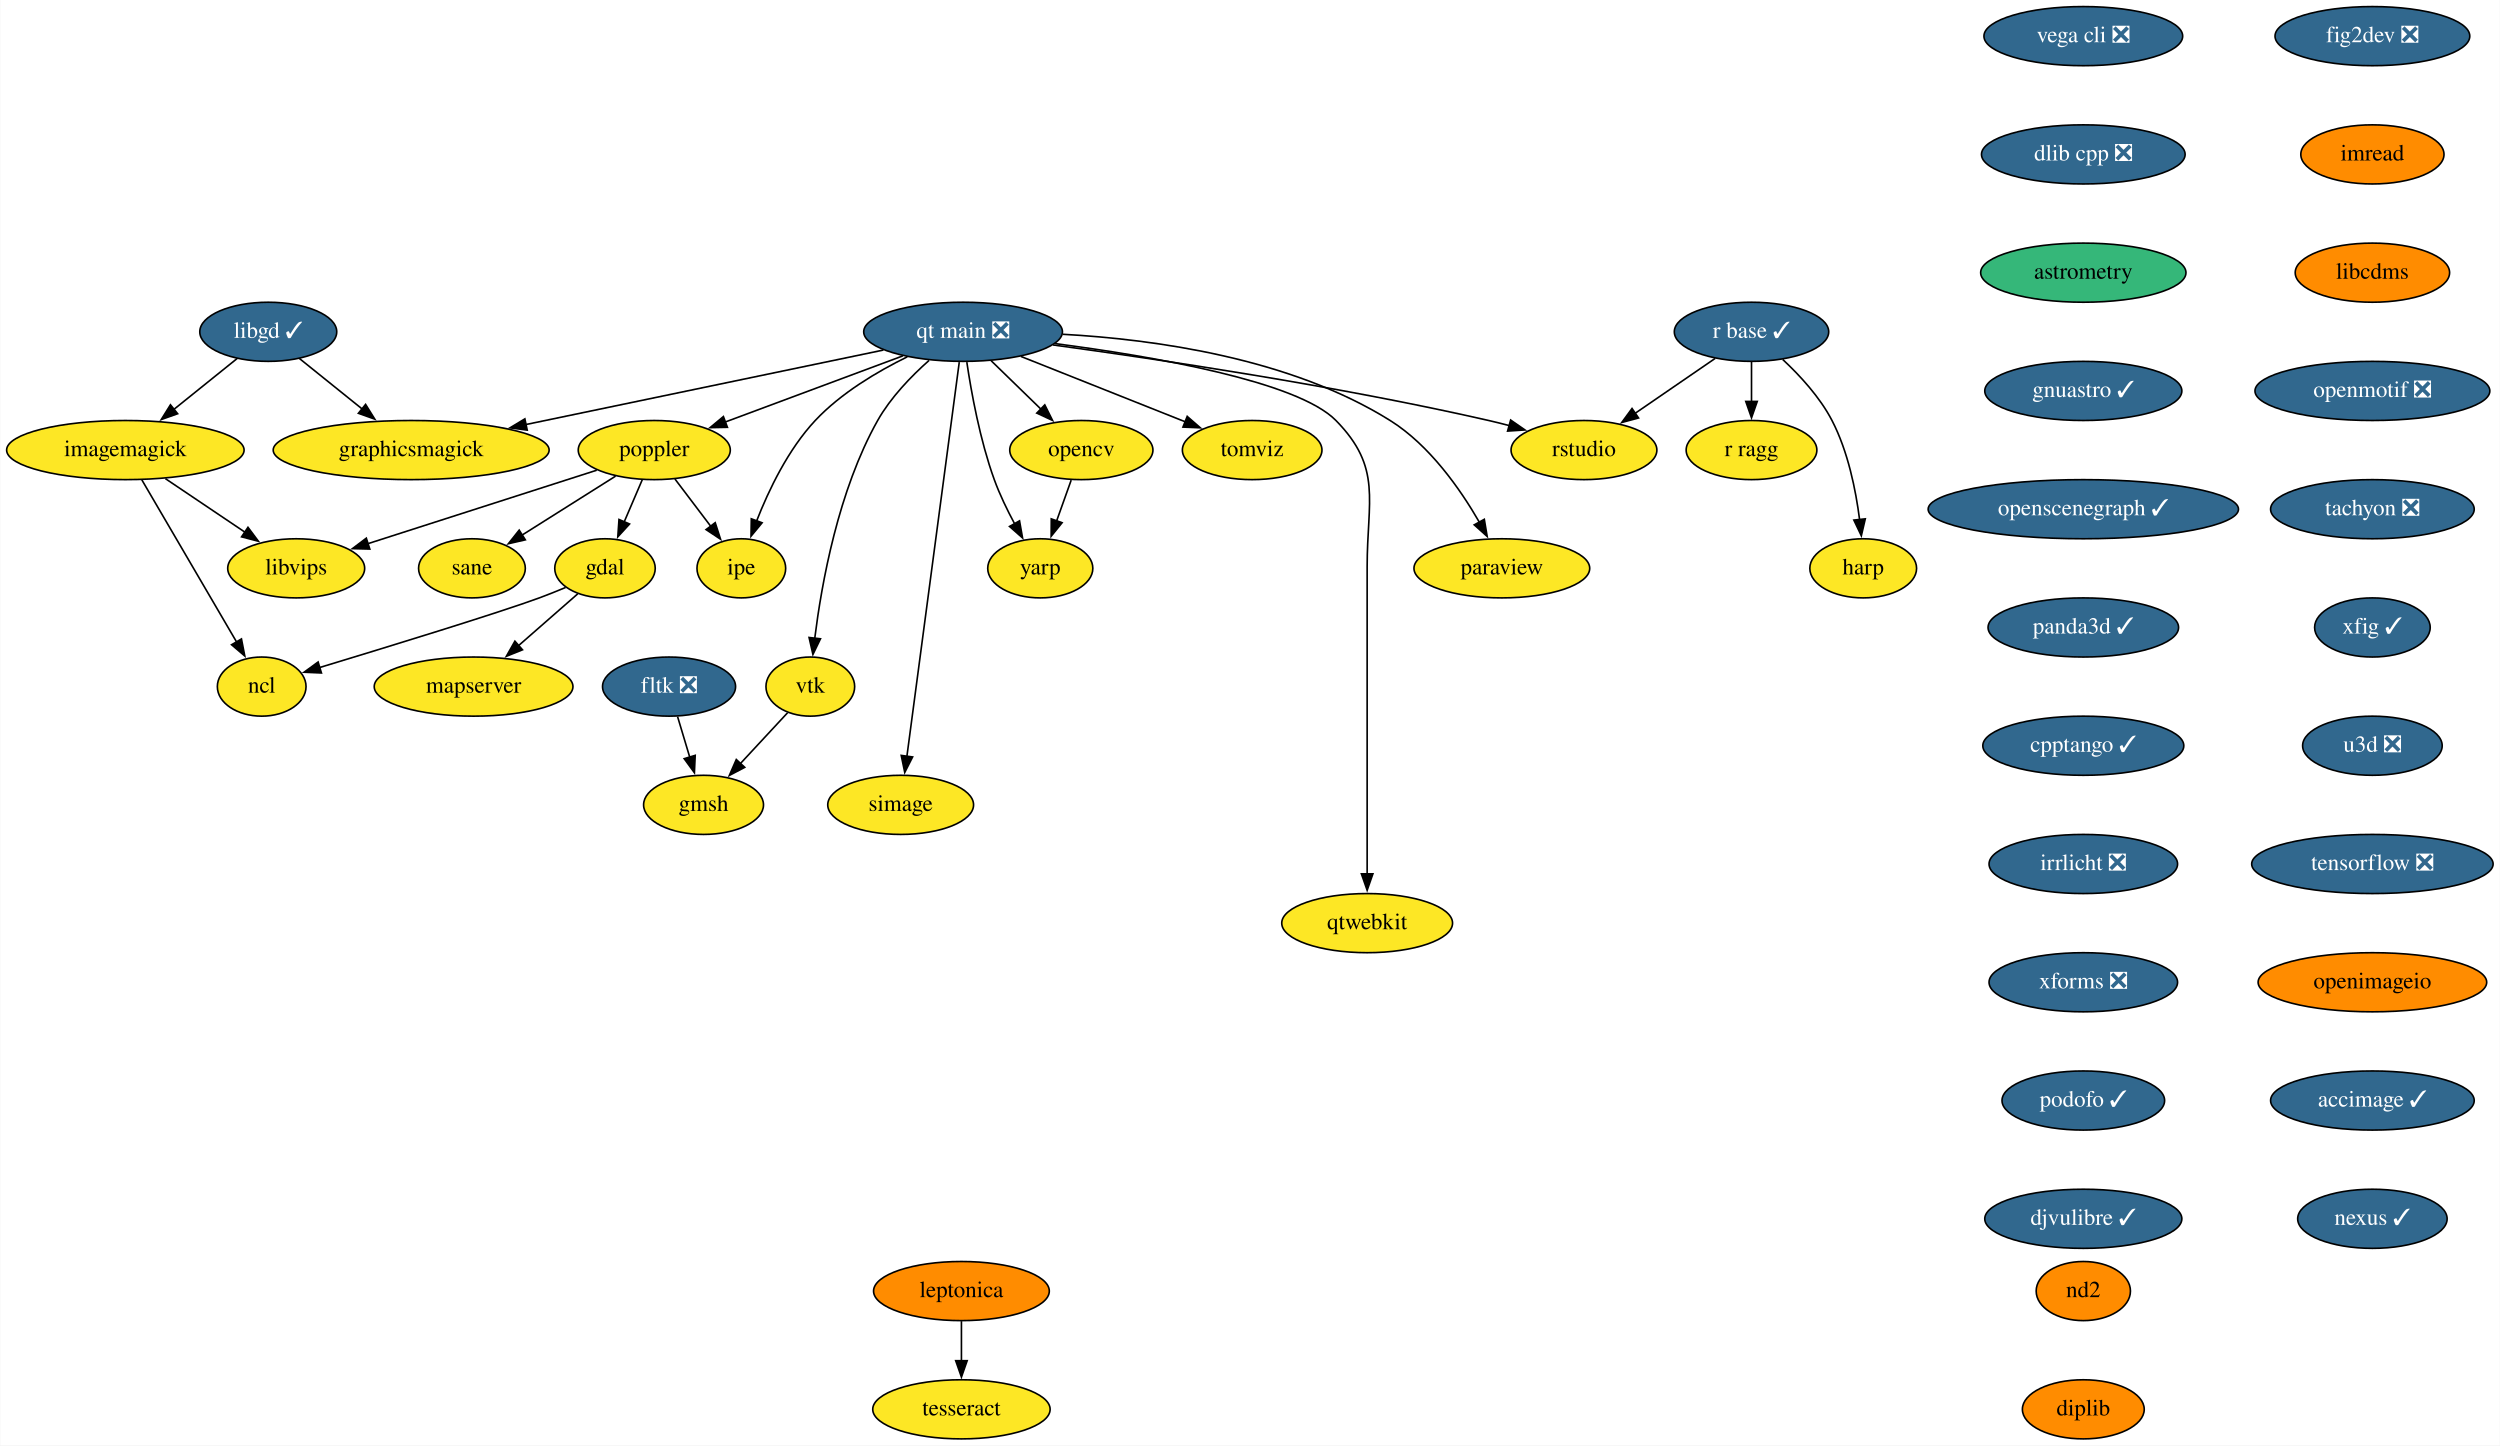
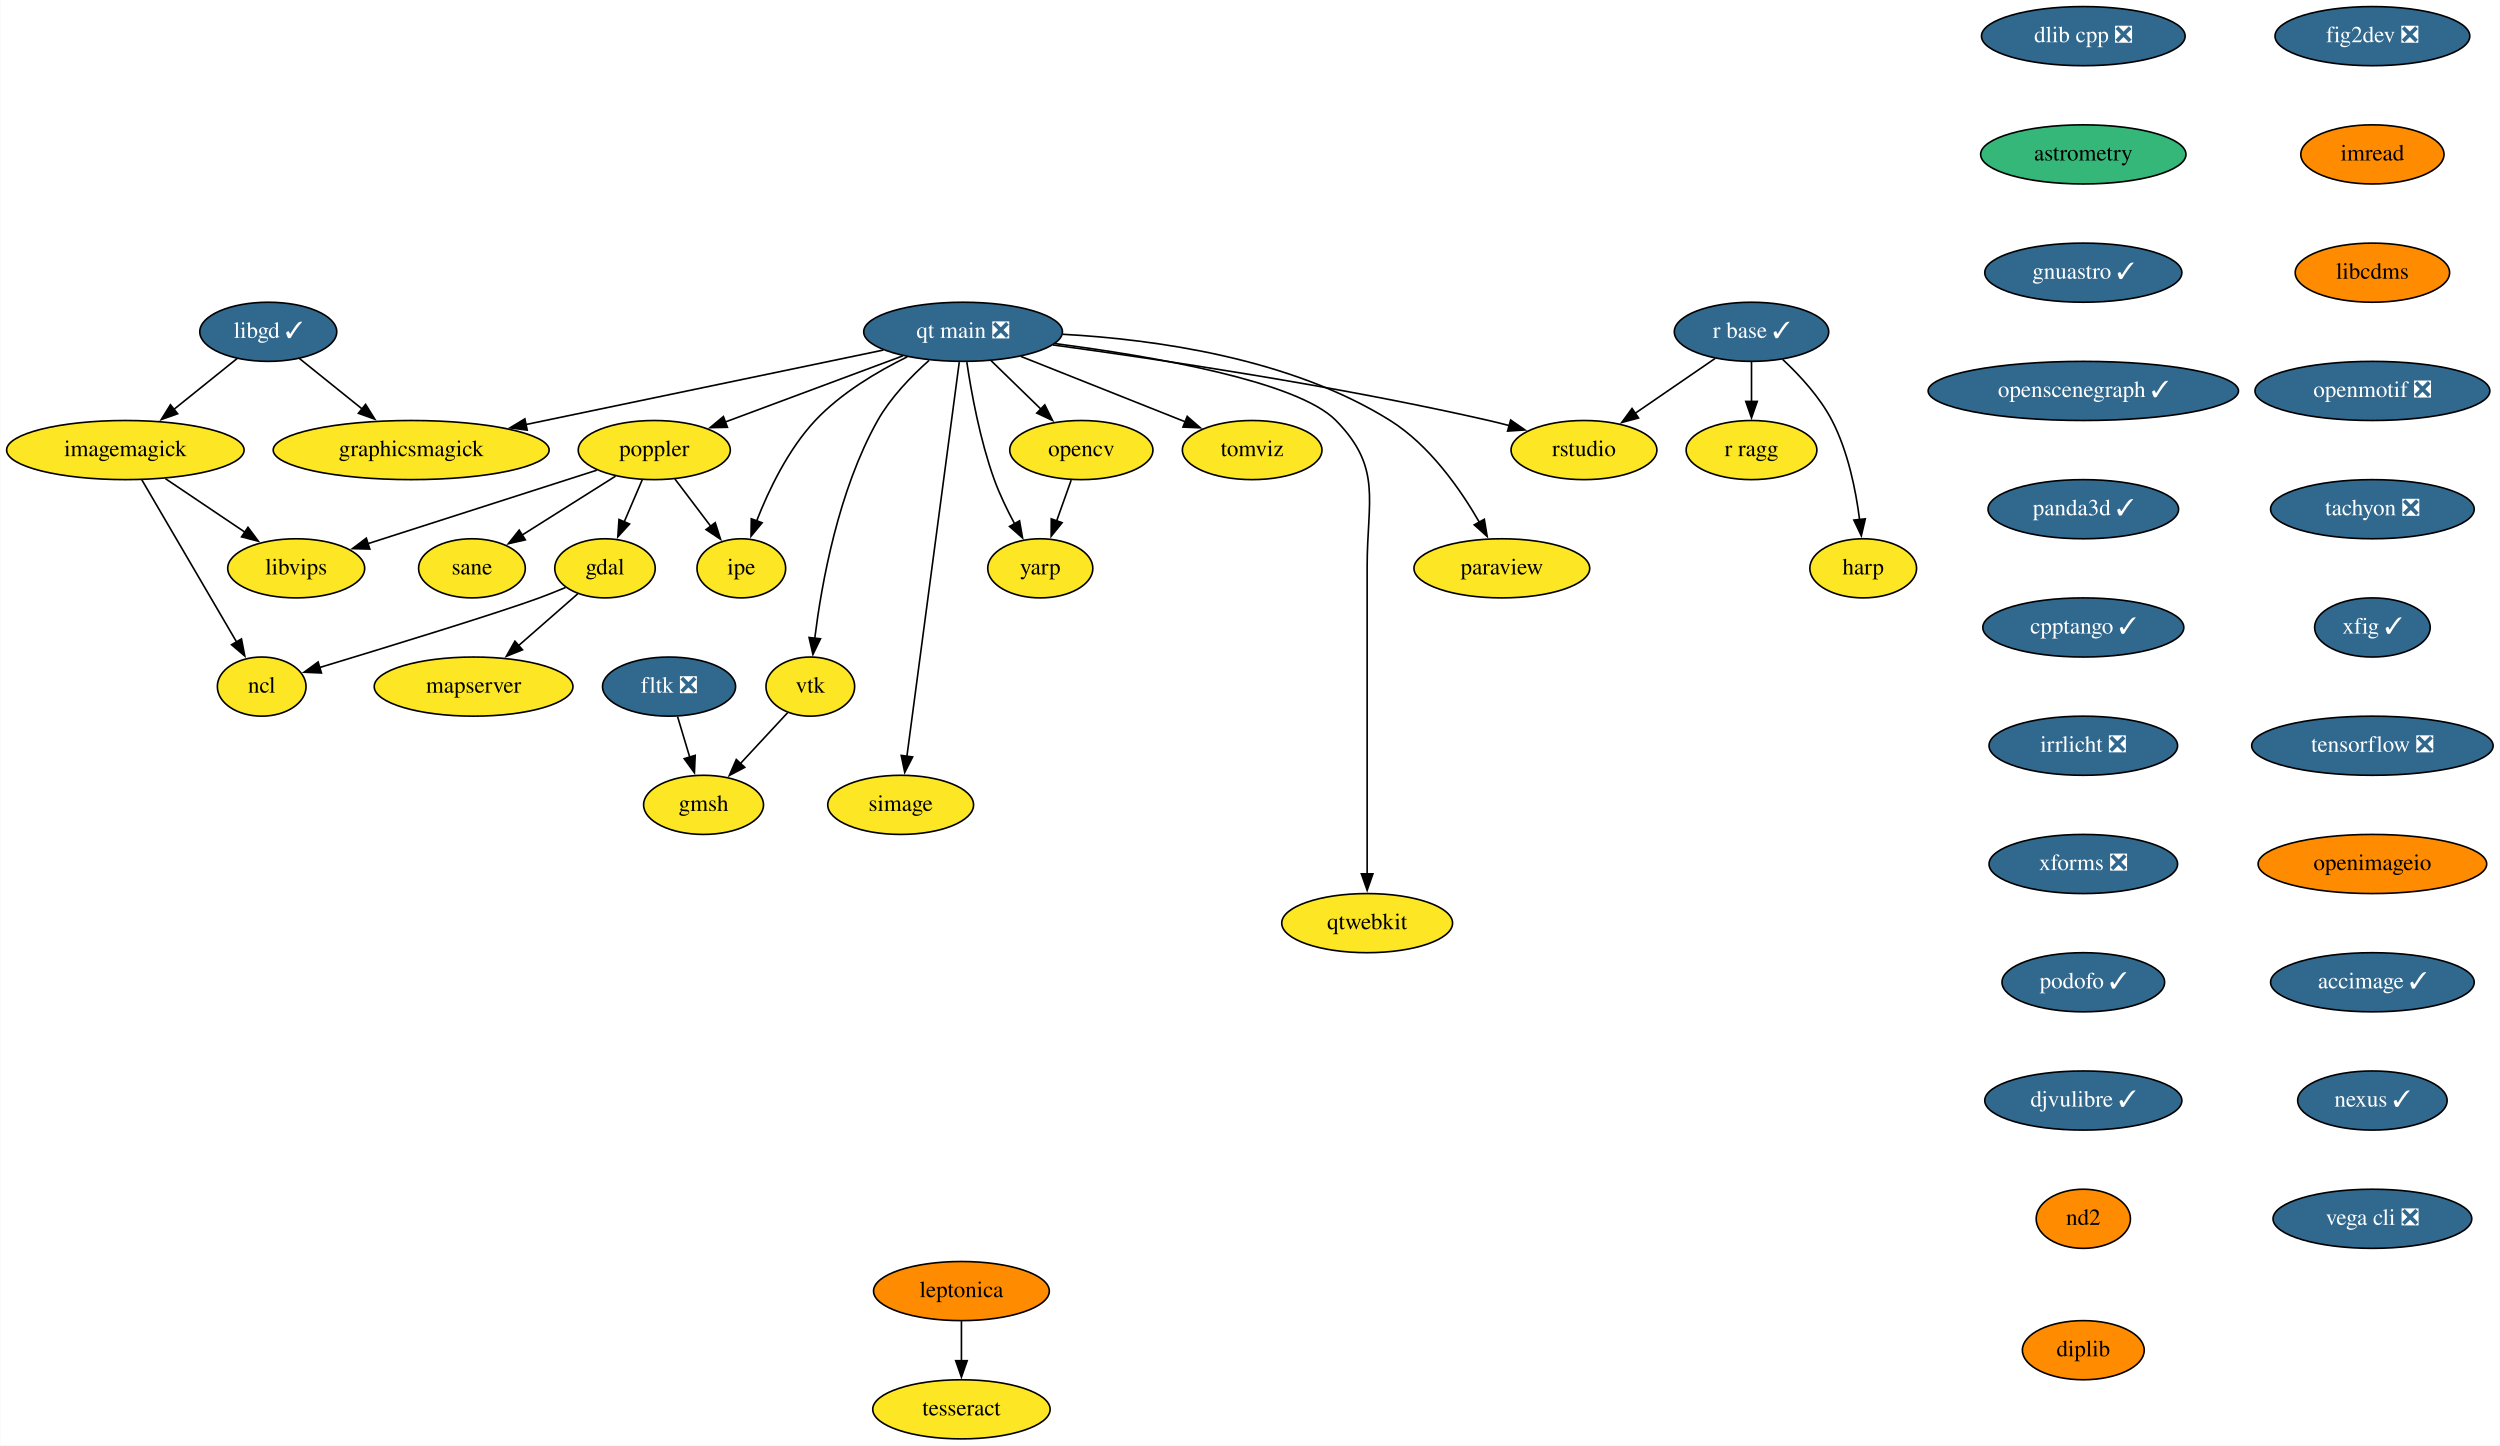
<svg xmlns="http://www.w3.org/2000/svg" xmlns:xlink="http://www.w3.org/1999/xlink" width="1522pt" height="880pt" viewBox="0.00 0.00 1521.64 880.00">
  <g id="graph0" class="graph" transform="scale(1 1) rotate(0) translate(4 876)">
    <polygon fill="white" stroke="none" points="-4,4 -4,-876 1517.64,-876 1517.64,4 -4,4" />
    <g id="node1" class="node">
      <g id="a_node1">
        <a xlink:href="https://github.com/conda-forge/fig2dev-feedstock/pull/8" xlink:title="fig2dev ❎">
          <ellipse fill="#31688e" stroke="black" cx="1440.14" cy="-854" rx="59.29" ry="18" />
          <text text-anchor="middle" x="1440.14" y="-850.3" font-family="Times,serif" font-size="14.00" fill="white">fig2dev ❎</text>
        </a>
      </g>
    </g>
    <g id="node2" class="node">
      <g id="a_node2">
        <a xlink:href="https://github.com/conda-forge/imread-feedstock" xlink:title="imread">
          <ellipse fill="#ff8c00" stroke="black" cx="1440.14" cy="-782" rx="43.59" ry="18" />
          <text text-anchor="middle" x="1440.14" y="-778.3" font-family="Times,serif" font-size="14.00">imread</text>
        </a>
      </g>
    </g>
    <g id="node8" class="node">
      <g id="a_node8">
        <a xlink:href="https://github.com/conda-forge/libcdms-feedstock" xlink:title="libcdms">
          <ellipse fill="#ff8c00" stroke="black" cx="1440.14" cy="-710" rx="47" ry="18" />
          <text text-anchor="middle" x="1440.14" y="-706.3" font-family="Times,serif" font-size="14.00">libcdms</text>
        </a>
      </g>
    </g>
    <g id="node3" class="node">
      <g id="a_node3">
        <a xlink:href="https://github.com/conda-forge/gdal-feedstock" xlink:title="gdal">
          <ellipse fill="#fde725" stroke="black" cx="364.14" cy="-530" rx="30.59" ry="18" />
          <text text-anchor="middle" x="364.14" y="-526.3" font-family="Times,serif" font-size="14.00">gdal</text>
        </a>
      </g>
    </g>
    <g id="node4" class="node">
      <g id="a_node4">
        <a xlink:href="https://github.com/conda-forge/ncl-feedstock" xlink:title="ncl">
          <ellipse fill="#fde725" stroke="black" cx="155.14" cy="-458" rx="27" ry="18" />
          <text text-anchor="middle" x="155.14" y="-454.3" font-family="Times,serif" font-size="14.00">ncl</text>
        </a>
      </g>
    </g>
    <g id="edge2" class="edge">
      <path fill="none" stroke="black" d="M340.18,-518.37C334.94,-516.16 329.38,-513.93 324.14,-512 299.43,-502.9 232.12,-482.25 190.29,-469.58" />
      <polygon fill="black" stroke="black" points="191.51,-466.29 180.93,-466.75 189.49,-472.99 191.51,-466.29" />
    </g>
    <g id="node5" class="node">
      <g id="a_node5">
        <a xlink:href="https://github.com/conda-forge/mapserver-feedstock" xlink:title="mapserver">
          <ellipse fill="#fde725" stroke="black" cx="284.14" cy="-458" rx="60.5" ry="18" />
          <text text-anchor="middle" x="284.14" y="-454.3" font-family="Times,serif" font-size="14.00">mapserver</text>
        </a>
      </g>
    </g>
    <g id="edge3" class="edge">
      <path fill="none" stroke="black" d="M347.57,-514.5C337.11,-505.34 323.35,-493.31 311.32,-482.78" />
      <polygon fill="black" stroke="black" points="313.91,-480.4 304.08,-476.44 309.3,-485.66 313.91,-480.4" />
    </g>
    <g id="node6" class="node">
      <g id="a_node6">
        <a xlink:href="https://github.com/conda-forge/imagemagick-feedstock" xlink:title="imagemagick">
          <ellipse fill="#fde725" stroke="black" cx="72.14" cy="-602" rx="72.29" ry="18" />
          <text text-anchor="middle" x="72.14" y="-598.3" font-family="Times,serif" font-size="14.00">imagemagick</text>
        </a>
      </g>
    </g>
    <g id="edge4" class="edge">
      <path fill="none" stroke="black" d="M82.16,-583.87C96.52,-559.3 123.08,-513.85 139.9,-485.08" />
      <polygon fill="black" stroke="black" points="142.82,-487.02 144.85,-476.62 136.78,-483.49 142.82,-487.02" />
    </g>
    <g id="node7" class="node">
      <g id="a_node7">
        <a xlink:href="https://github.com/conda-forge/libvips-feedstock" xlink:title="libvips">
          <ellipse fill="#fde725" stroke="black" cx="176.14" cy="-530" rx="41.69" ry="18" />
          <text text-anchor="middle" x="176.14" y="-526.3" font-family="Times,serif" font-size="14.00">libvips</text>
        </a>
      </g>
    </g>
    <g id="edge5" class="edge">
      <path fill="none" stroke="black" d="M96.53,-584.59C111.04,-574.82 129.61,-562.32 145.16,-551.86" />
      <polygon fill="black" stroke="black" points="146.79,-554.98 153.13,-546.49 142.88,-549.17 146.79,-554.98" />
    </g>
    <g id="node9" class="node">
      <g id="a_node9">
        <a xlink:href="https://github.com/conda-forge/openmotif-feedstock/pull/12" xlink:title="openmotif ❎">
          <ellipse fill="#31688e" stroke="black" cx="1440.14" cy="-638" rx="71.5" ry="18" />
          <text text-anchor="middle" x="1440.14" y="-634.3" font-family="Times,serif" font-size="14.00" fill="white">openmotif ❎</text>
        </a>
      </g>
    </g>
    <g id="node14" class="node">
      <g id="a_node14">
        <a xlink:href="https://github.com/conda-forge/tachyon-feedstock/pull/5" xlink:title="tachyon ❎">
          <ellipse fill="#31688e" stroke="black" cx="1440.14" cy="-566" rx="61.99" ry="18" />
          <text text-anchor="middle" x="1440.14" y="-562.3" font-family="Times,serif" font-size="14.00" fill="white">tachyon ❎</text>
        </a>
      </g>
    </g>
    <g id="node10" class="node">
      <g id="a_node10">
        <a xlink:href="https://github.com/conda-forge/libgd-feedstock/pull/49" xlink:title="libgd ✓">
          <ellipse fill="#31688e" stroke="black" cx="159.14" cy="-674" rx="41.69" ry="18" />
          <text text-anchor="middle" x="159.14" y="-670.3" font-family="Times,serif" font-size="14.00" fill="white">libgd ✓</text>
        </a>
      </g>
    </g>
    <g id="edge8" class="edge">
      <path fill="none" stroke="black" d="M140.27,-657.81C129.01,-648.75 114.46,-637.05 101.71,-626.79" />
      <polygon fill="black" stroke="black" points="103.97,-624.12 93.99,-620.58 99.59,-629.57 103.97,-624.12" />
    </g>
    <g id="node11" class="node">
      <g id="a_node11">
        <a xlink:href="https://github.com/conda-forge/graphicsmagick-feedstock" xlink:title="graphicsmagick">
          <ellipse fill="#fde725" stroke="black" cx="246.14" cy="-602" rx="84" ry="18" />
          <text text-anchor="middle" x="246.14" y="-598.3" font-family="Times,serif" font-size="14.00">graphicsmagick</text>
        </a>
      </g>
    </g>
    <g id="edge9" class="edge">
      <path fill="none" stroke="black" d="M178.02,-657.81C189.2,-648.82 203.62,-637.22 216.3,-627.01" />
      <polygon fill="black" stroke="black" points="218.39,-629.82 223.99,-620.83 214,-624.37 218.39,-629.82" />
    </g>
    <g id="node12" class="node">
      <g id="a_node12">
        <a xlink:href="https://github.com/conda-forge/opencv-feedstock" xlink:title="opencv">
          <ellipse fill="#fde725" stroke="black" cx="654.14" cy="-602" rx="43.59" ry="18" />
          <text text-anchor="middle" x="654.14" y="-598.3" font-family="Times,serif" font-size="14.00">opencv</text>
        </a>
      </g>
    </g>
    <g id="node13" class="node">
      <g id="a_node13">
        <a xlink:href="https://github.com/conda-forge/yarp-feedstock" xlink:title="yarp">
          <ellipse fill="#fde725" stroke="black" cx="629.14" cy="-530" rx="32" ry="18" />
          <text text-anchor="middle" x="629.14" y="-526.3" font-family="Times,serif" font-size="14.00">yarp</text>
        </a>
      </g>
    </g>
    <g id="edge10" class="edge">
      <path fill="none" stroke="black" d="M647.96,-583.7C645.27,-576.15 642.04,-567.12 639.03,-558.68" />
      <polygon fill="black" stroke="black" points="642.42,-557.77 635.76,-549.53 635.83,-560.12 642.42,-557.77" />
    </g>
    <g id="node23" class="node">
      <g id="a_node23">
        <a xlink:href="https://github.com/conda-forge/xfig-feedstock/pull/6" xlink:title="xfig ✓">
          <ellipse fill="#31688e" stroke="black" cx="1440.14" cy="-494" rx="35.19" ry="18" />
          <text text-anchor="middle" x="1440.14" y="-490.3" font-family="Times,serif" font-size="14.00" fill="white">xfig ✓</text>
        </a>
      </g>
    </g>
    <g id="node15" class="node">
      <g id="a_node15">
        <a xlink:href="https://github.com/conda-forge/paraview-feedstock" xlink:title="paraview">
          <ellipse fill="#fde725" stroke="black" cx="910.14" cy="-530" rx="53.5" ry="18" />
          <text text-anchor="middle" x="910.14" y="-526.3" font-family="Times,serif" font-size="14.00">paraview</text>
        </a>
      </g>
    </g>
    <g id="node16" class="node">
      <g id="a_node16">
        <a xlink:href="https://github.com/conda-forge/poppler-feedstock" xlink:title="poppler">
          <ellipse fill="#fde725" stroke="black" cx="394.14" cy="-602" rx="46.29" ry="18" />
          <text text-anchor="middle" x="394.14" y="-598.3" font-family="Times,serif" font-size="14.00">poppler</text>
        </a>
      </g>
    </g>
    <g id="edge12" class="edge">
      <path fill="none" stroke="black" d="M386.88,-584.05C383.56,-576.32 379.55,-566.96 375.83,-558.27" />
      <polygon fill="black" stroke="black" points="379.09,-556.99 371.94,-549.18 372.66,-559.75 379.09,-556.99" />
    </g>
    <g id="edge13" class="edge">
      <path fill="none" stroke="black" d="M359.12,-589.75C321.19,-577.58 260.64,-558.13 219.68,-544.98" />
      <polygon fill="black" stroke="black" points="220.97,-541.72 210.38,-541.99 218.83,-548.38 220.97,-541.72" />
    </g>
    <g id="node17" class="node">
      <g id="a_node17">
        <a xlink:href="https://github.com/conda-forge/ipe-feedstock" xlink:title="ipe">
          <ellipse fill="#fde725" stroke="black" cx="447.14" cy="-530" rx="27" ry="18" />
          <text text-anchor="middle" x="447.14" y="-526.3" font-family="Times,serif" font-size="14.00">ipe</text>
        </a>
      </g>
    </g>
    <g id="edge14" class="edge">
      <path fill="none" stroke="black" d="M406.7,-584.41C413.22,-575.8 421.32,-565.11 428.55,-555.56" />
      <polygon fill="black" stroke="black" points="431.24,-557.8 434.49,-547.72 425.66,-553.58 431.24,-557.8" />
    </g>
    <g id="node18" class="node">
      <g id="a_node18">
        <a xlink:href="https://github.com/conda-forge/sane-feedstock" xlink:title="sane">
          <ellipse fill="#fde725" stroke="black" cx="283.14" cy="-530" rx="32.5" ry="18" />
          <text text-anchor="middle" x="283.14" y="-526.3" font-family="Times,serif" font-size="14.00">sane</text>
        </a>
      </g>
    </g>
    <g id="edge15" class="edge">
      <path fill="none" stroke="black" d="M370.6,-586.15C354.03,-575.71 331.7,-561.62 313.75,-550.3" />
      <polygon fill="black" stroke="black" points="315.64,-547.35 305.31,-544.98 311.9,-553.27 315.64,-547.35" />
    </g>
    <g id="node19" class="node">
      <g id="a_node19">
        <a xlink:href="https://github.com/conda-forge/r-base-feedstock/pull/239" xlink:title="r base ✓">
          <ellipse fill="#31688e" stroke="black" cx="1062.14" cy="-674" rx="47" ry="18" />
          <text text-anchor="middle" x="1062.14" y="-670.3" font-family="Times,serif" font-size="14.00" fill="white">r base ✓</text>
        </a>
      </g>
    </g>
    <g id="node20" class="node">
      <g id="a_node20">
        <a xlink:href="https://github.com/conda-forge/r-ragg-feedstock" xlink:title="r ragg">
          <ellipse fill="#fde725" stroke="black" cx="1062.14" cy="-602" rx="39.79" ry="18" />
          <text text-anchor="middle" x="1062.14" y="-598.3" font-family="Times,serif" font-size="14.00">r ragg</text>
        </a>
      </g>
    </g>
    <g id="edge16" class="edge">
      <path fill="none" stroke="black" d="M1062.14,-655.7C1062.14,-648.41 1062.14,-639.73 1062.14,-631.54" />
      <polygon fill="black" stroke="black" points="1065.64,-631.62 1062.14,-621.62 1058.64,-631.62 1065.64,-631.62" />
    </g>
    <g id="node21" class="node">
      <g id="a_node21">
        <a xlink:href="https://github.com/conda-forge/harp-feedstock" xlink:title="harp">
          <ellipse fill="#fde725" stroke="black" cx="1130.14" cy="-530" rx="32.5" ry="18" />
          <text text-anchor="middle" x="1130.14" y="-526.3" font-family="Times,serif" font-size="14.00">harp</text>
        </a>
      </g>
    </g>
    <g id="edge17" class="edge">
      <path fill="none" stroke="black" d="M1081.11,-657.18C1091.51,-647.49 1103.76,-634.24 1111.14,-620 1120.88,-601.22 1125.63,-577.74 1127.94,-559.61" />
      <polygon fill="black" stroke="black" points="1131.41,-560.13 1129,-549.81 1124.45,-559.38 1131.41,-560.13" />
    </g>
    <g id="node22" class="node">
      <g id="a_node22">
        <a xlink:href="https://github.com/conda-forge/rstudio-feedstock" xlink:title="rstudio">
          <ellipse fill="#fde725" stroke="black" cx="960.14" cy="-602" rx="44.39" ry="18" />
          <text text-anchor="middle" x="960.14" y="-598.3" font-family="Times,serif" font-size="14.00">rstudio</text>
        </a>
      </g>
    </g>
    <g id="edge18" class="edge">
      <path fill="none" stroke="black" d="M1040.01,-657.81C1025.75,-648.02 1006.99,-635.15 991.24,-624.34" />
      <polygon fill="black" stroke="black" points="993.36,-621.55 983.13,-618.78 989.4,-627.32 993.36,-621.55" />
    </g>
    <g id="node24" class="node">
      <g id="a_node24">
-         <a xlink:href="https://github.com/conda-forge/u3d-feedstock/pull/23" xlink:title="u3d ❎">
-           <ellipse fill="#31688e" stroke="black" cx="1440.14" cy="-422" rx="42.49" ry="18" />
-           <text text-anchor="middle" x="1440.14" y="-418.3" font-family="Times,serif" font-size="14.00" fill="white">u3d ❎</text>
+         <a xlink:href="https://github.com/conda-forge/tensorflow-feedstock/pull/303" xlink:title="tensorflow ❎">
+           <ellipse fill="#31688e" stroke="black" cx="1440.14" cy="-422" rx="73.5" ry="18" />
+           <text text-anchor="middle" x="1440.14" y="-418.3" font-family="Times,serif" font-size="14.00" fill="white">tensorflow ❎</text>
+         </a>
+       </g>
+     </g>
+     <g id="node29" class="node">
+       <g id="a_node29">
+         <a xlink:href="https://github.com/conda-forge/openimageio-feedstock" xlink:title="openimageio">
+           <ellipse fill="#ff8c00" stroke="black" cx="1440.14" cy="-350" rx="69.59" ry="18" />
+           <text text-anchor="middle" x="1440.14" y="-346.3" font-family="Times,serif" font-size="14.00">openimageio</text>
        </a>
      </g>
    </g>
    <g id="node25" class="node">
      <g id="a_node25">
-         <a xlink:href="https://github.com/conda-forge/tensorflow-feedstock/pull/303" xlink:title="tensorflow ❎">
-           <ellipse fill="#31688e" stroke="black" cx="1440.14" cy="-350" rx="73.5" ry="18" />
-           <text text-anchor="middle" x="1440.14" y="-346.3" font-family="Times,serif" font-size="14.00" fill="white">tensorflow ❎</text>
-         </a>
-       </g>
-     </g>
-     <g id="node30" class="node">
-       <g id="a_node30">
-         <a xlink:href="https://github.com/conda-forge/openimageio-feedstock" xlink:title="openimageio">
-           <ellipse fill="#ff8c00" stroke="black" cx="1440.14" cy="-278" rx="69.59" ry="18" />
-           <text text-anchor="middle" x="1440.14" y="-274.3" font-family="Times,serif" font-size="14.00">openimageio</text>
-         </a>
-       </g>
-     </g>
-     <g id="node26" class="node">
-       <g id="a_node26">
        <a xlink:href="https://github.com/conda-forge/vtk-feedstock" xlink:title="vtk">
          <ellipse fill="#fde725" stroke="black" cx="489.14" cy="-458" rx="27" ry="18" />
          <text text-anchor="middle" x="489.14" y="-454.3" font-family="Times,serif" font-size="14.00">vtk</text>
        </a>
      </g>
    </g>
-     <g id="node27" class="node">
-       <g id="a_node27">
+     <g id="node26" class="node">
+       <g id="a_node26">
        <a xlink:href="https://github.com/conda-forge/gmsh-feedstock" xlink:title="gmsh">
          <ellipse fill="#fde725" stroke="black" cx="424.14" cy="-386" rx="36.5" ry="18" />
          <text text-anchor="middle" x="424.14" y="-382.3" font-family="Times,serif" font-size="14.00">gmsh</text>
        </a>
      </g>
    </g>
-     <g id="edge22" class="edge">
+     <g id="edge21" class="edge">
      <path fill="none" stroke="black" d="M475.36,-442.15C466.97,-433.12 456.07,-421.38 446.48,-411.05" />
      <polygon fill="black" stroke="black" points="449.21,-408.85 439.84,-403.91 444.08,-413.62 449.21,-408.85" />
    </g>
-     <g id="node28" class="node">
-       <g id="a_node28">
+     <g id="node27" class="node">
+       <g id="a_node27">
        <a xlink:href="https://github.com/conda-forge/simage-feedstock" xlink:title="simage">
          <ellipse fill="#fde725" stroke="black" cx="544.14" cy="-386" rx="44.39" ry="18" />
          <text text-anchor="middle" x="544.14" y="-382.3" font-family="Times,serif" font-size="14.00">simage</text>
        </a>
      </g>
    </g>
-     <g id="node29" class="node">
-       <g id="a_node29">
+     <g id="node28" class="node">
+       <g id="a_node28">
        <a xlink:href="https://github.com/conda-forge/qtwebkit-feedstock" xlink:title="qtwebkit">
          <ellipse fill="#fde725" stroke="black" cx="828.14" cy="-314" rx="52" ry="18" />
          <text text-anchor="middle" x="828.14" y="-310.3" font-family="Times,serif" font-size="14.00">qtwebkit</text>
        </a>
      </g>
    </g>
-     <g id="node34" class="node">
-       <g id="a_node34">
+     <g id="node33" class="node">
+       <g id="a_node33">
        <a xlink:href="https://github.com/conda-forge/accimage-feedstock/pull/12" xlink:title="accimage ✓">
-           <ellipse fill="#31688e" stroke="black" cx="1440.14" cy="-206" rx="61.99" ry="18" />
-           <text text-anchor="middle" x="1440.14" y="-202.3" font-family="Times,serif" font-size="14.00" fill="white">accimage ✓</text>
-         </a>
-       </g>
-     </g>
-     <g id="node31" class="node">
-       <g id="a_node31">
+           <ellipse fill="#31688e" stroke="black" cx="1440.14" cy="-278" rx="61.99" ry="18" />
+           <text text-anchor="middle" x="1440.14" y="-274.3" font-family="Times,serif" font-size="14.00" fill="white">accimage ✓</text>
+         </a>
+       </g>
+     </g>
+     <g id="node30" class="node">
+       <g id="a_node30">
        <a xlink:href="https://github.com/conda-forge/leptonica-feedstock" xlink:title="leptonica">
          <ellipse fill="#ff8c00" stroke="black" cx="581.14" cy="-90" rx="53.5" ry="18" />
          <text text-anchor="middle" x="581.14" y="-86.3" font-family="Times,serif" font-size="14.00">leptonica</text>
        </a>
      </g>
    </g>
-     <g id="node32" class="node">
-       <g id="a_node32">
+     <g id="node31" class="node">
+       <g id="a_node31">
        <a xlink:href="https://github.com/conda-forge/tesseract-feedstock" xlink:title="tesseract">
          <ellipse fill="#fde725" stroke="black" cx="581.14" cy="-18" rx="54" ry="18" />
          <text text-anchor="middle" x="581.14" y="-14.3" font-family="Times,serif" font-size="14.00">tesseract</text>
        </a>
      </g>
    </g>
-     <g id="edge24" class="edge">
+     <g id="edge23" class="edge">
      <path fill="none" stroke="black" d="M581.14,-71.7C581.14,-64.41 581.14,-55.73 581.14,-47.54" />
      <polygon fill="black" stroke="black" points="584.64,-47.62 581.14,-37.62 577.64,-47.62 584.64,-47.62" />
    </g>
-     <g id="node33" class="node">
-       <g id="a_node33">
+     <g id="node32" class="node">
+       <g id="a_node32">
        <a xlink:href="https://github.com/conda-forge/fltk-feedstock/pull/16" xlink:title="fltk ❎">
          <ellipse fill="#31688e" stroke="black" cx="403.14" cy="-458" rx="40.5" ry="18" />
          <text text-anchor="middle" x="403.14" y="-454.3" font-family="Times,serif" font-size="14.00" fill="white">fltk ❎</text>
        </a>
      </g>
    </g>
-     <g id="edge25" class="edge">
+     <g id="edge24" class="edge">
      <path fill="none" stroke="black" d="M408.33,-439.7C410.57,-432.24 413.25,-423.32 415.75,-414.97" />
      <polygon fill="black" stroke="black" points="419.06,-416.14 418.58,-405.55 412.35,-414.13 419.06,-416.14" />
    </g>
+     <g id="node34" class="node">
+       <g id="a_node34">
+         <a xlink:href="https://github.com/conda-forge/nexus-feedstock/pull/11" xlink:title="nexus ✓">
+           <ellipse fill="#31688e" stroke="black" cx="1440.14" cy="-206" rx="45.5" ry="18" />
+           <text text-anchor="middle" x="1440.14" y="-202.3" font-family="Times,serif" font-size="14.00" fill="white">nexus ✓</text>
+         </a>
+       </g>
+     </g>
    <g id="node35" class="node">
      <g id="a_node35">
-         <a xlink:href="https://github.com/conda-forge/nexus-feedstock/pull/11" xlink:title="nexus ✓">
-           <ellipse fill="#31688e" stroke="black" cx="1440.14" cy="-134" rx="45.5" ry="18" />
-           <text text-anchor="middle" x="1440.14" y="-130.3" font-family="Times,serif" font-size="14.00" fill="white">nexus ✓</text>
+         <a xlink:href="https://github.com/conda-forge/vega-cli-feedstock/pull/24" xlink:title="vega cli ❎">
+           <ellipse fill="#31688e" stroke="black" cx="1440.14" cy="-134" rx="60.5" ry="18" />
+           <text text-anchor="middle" x="1440.14" y="-130.3" font-family="Times,serif" font-size="14.00" fill="white">vega cli ❎</text>
        </a>
      </g>
    </g>
    <g id="node36" class="node">
      <g id="a_node36">
-         <a xlink:href="https://github.com/conda-forge/vega-cli-feedstock/pull/24" xlink:title="vega cli ❎">
-           <ellipse fill="#31688e" stroke="black" cx="1264.14" cy="-854" rx="60.5" ry="18" />
-           <text text-anchor="middle" x="1264.14" y="-850.3" font-family="Times,serif" font-size="14.00" fill="white">vega cli ❎</text>
+         <a xlink:href="https://github.com/conda-forge/dlib-cpp-feedstock/pull/19" xlink:title="dlib cpp ❎">
+           <ellipse fill="#31688e" stroke="black" cx="1264.14" cy="-854" rx="61.99" ry="18" />
+           <text text-anchor="middle" x="1264.14" y="-850.3" font-family="Times,serif" font-size="14.00" fill="white">dlib cpp ❎</text>
        </a>
      </g>
    </g>
    <g id="node37" class="node">
      <g id="a_node37">
-         <a xlink:href="https://github.com/conda-forge/dlib-cpp-feedstock/pull/19" xlink:title="dlib cpp ❎">
-           <ellipse fill="#31688e" stroke="black" cx="1264.14" cy="-782" rx="61.99" ry="18" />
-           <text text-anchor="middle" x="1264.14" y="-778.3" font-family="Times,serif" font-size="14.00" fill="white">dlib cpp ❎</text>
+         <a xlink:href="https://github.com/conda-forge/astrometry-feedstock" xlink:title="astrometry">
+           <ellipse fill="#35b779" stroke="black" cx="1264.14" cy="-782" rx="62.5" ry="18" />
+           <text text-anchor="middle" x="1264.14" y="-778.3" font-family="Times,serif" font-size="14.00">astrometry</text>
        </a>
      </g>
    </g>
    <g id="node38" class="node">
      <g id="a_node38">
-         <a xlink:href="https://github.com/conda-forge/astrometry-feedstock" xlink:title="astrometry">
-           <ellipse fill="#35b779" stroke="black" cx="1264.14" cy="-710" rx="62.5" ry="18" />
-           <text text-anchor="middle" x="1264.14" y="-706.3" font-family="Times,serif" font-size="14.00">astrometry</text>
+         <a xlink:href="https://github.com/conda-forge/gnuastro-feedstock/pull/27" xlink:title="gnuastro ✓">
+           <ellipse fill="#31688e" stroke="black" cx="1264.14" cy="-710" rx="60" ry="18" />
+           <text text-anchor="middle" x="1264.14" y="-706.3" font-family="Times,serif" font-size="14.00" fill="white">gnuastro ✓</text>
        </a>
      </g>
    </g>
    <g id="node39" class="node">
      <g id="a_node39">
-         <a xlink:href="https://github.com/conda-forge/gnuastro-feedstock/pull/27" xlink:title="gnuastro ✓">
-           <ellipse fill="#31688e" stroke="black" cx="1264.14" cy="-638" rx="60" ry="18" />
-           <text text-anchor="middle" x="1264.14" y="-634.3" font-family="Times,serif" font-size="14.00" fill="white">gnuastro ✓</text>
+         <a xlink:href="https://github.com/conda-forge/openscenegraph-feedstock/pull/24" xlink:title="openscenegraph ✓">
+           <ellipse fill="#31688e" stroke="black" cx="1264.14" cy="-638" rx="94.48" ry="18" />
+           <text text-anchor="middle" x="1264.14" y="-634.3" font-family="Times,serif" font-size="14.00" fill="white">openscenegraph ✓</text>
        </a>
      </g>
    </g>
    <g id="node40" class="node">
      <g id="a_node40">
-         <a xlink:href="https://github.com/conda-forge/openscenegraph-feedstock/pull/24" xlink:title="openscenegraph ✓">
-           <ellipse fill="#31688e" stroke="black" cx="1264.14" cy="-566" rx="94.48" ry="18" />
-           <text text-anchor="middle" x="1264.14" y="-562.3" font-family="Times,serif" font-size="14.00" fill="white">openscenegraph ✓</text>
+         <a xlink:href="https://github.com/conda-forge/panda3d-feedstock/pull/28" xlink:title="panda3d ✓">
+           <ellipse fill="#31688e" stroke="black" cx="1264.14" cy="-566" rx="58" ry="18" />
+           <text text-anchor="middle" x="1264.14" y="-562.3" font-family="Times,serif" font-size="14.00" fill="white">panda3d ✓</text>
        </a>
      </g>
    </g>
    <g id="node41" class="node">
      <g id="a_node41">
-         <a xlink:href="https://github.com/conda-forge/panda3d-feedstock/pull/28" xlink:title="panda3d ✓">
-           <ellipse fill="#31688e" stroke="black" cx="1264.14" cy="-494" rx="58" ry="18" />
-           <text text-anchor="middle" x="1264.14" y="-490.3" font-family="Times,serif" font-size="14.00" fill="white">panda3d ✓</text>
+         <a xlink:href="https://github.com/conda-forge/cpptango-feedstock/pull/21" xlink:title="cpptango ✓">
+           <ellipse fill="#31688e" stroke="black" cx="1264.14" cy="-494" rx="61.19" ry="18" />
+           <text text-anchor="middle" x="1264.14" y="-490.3" font-family="Times,serif" font-size="14.00" fill="white">cpptango ✓</text>
        </a>
      </g>
    </g>
    <g id="node42" class="node">
      <g id="a_node42">
-         <a xlink:href="https://github.com/conda-forge/cpptango-feedstock/pull/21" xlink:title="cpptango ✓">
-           <ellipse fill="#31688e" stroke="black" cx="1264.14" cy="-422" rx="61.19" ry="18" />
-           <text text-anchor="middle" x="1264.14" y="-418.3" font-family="Times,serif" font-size="14.00" fill="white">cpptango ✓</text>
+         <a xlink:href="https://github.com/conda-forge/irrlicht-feedstock/pull/10" xlink:title="irrlicht ❎">
+           <ellipse fill="#31688e" stroke="black" cx="1264.14" cy="-422" rx="57.39" ry="18" />
+           <text text-anchor="middle" x="1264.14" y="-418.3" font-family="Times,serif" font-size="14.00" fill="white">irrlicht ❎</text>
+         </a>
+       </g>
+     </g>
+     <g id="node44" class="node">
+       <g id="a_node44">
+         <a xlink:href="https://github.com/conda-forge/xforms-feedstock/pull/2" xlink:title="xforms ❎">
+           <ellipse fill="#31688e" stroke="black" cx="1264.14" cy="-350" rx="57.39" ry="18" />
+           <text text-anchor="middle" x="1264.14" y="-346.3" font-family="Times,serif" font-size="14.00" fill="white">xforms ❎</text>
        </a>
      </g>
    </g>
    <g id="node43" class="node">
      <g id="a_node43">
-         <a xlink:href="https://github.com/conda-forge/irrlicht-feedstock/pull/10" xlink:title="irrlicht ❎">
-           <ellipse fill="#31688e" stroke="black" cx="1264.14" cy="-350" rx="57.39" ry="18" />
-           <text text-anchor="middle" x="1264.14" y="-346.3" font-family="Times,serif" font-size="14.00" fill="white">irrlicht ❎</text>
-         </a>
-       </g>
-     </g>
-     <g id="node45" class="node">
-       <g id="a_node45">
-         <a xlink:href="https://github.com/conda-forge/xforms-feedstock/pull/2" xlink:title="xforms ❎">
-           <ellipse fill="#31688e" stroke="black" cx="1264.14" cy="-278" rx="57.39" ry="18" />
-           <text text-anchor="middle" x="1264.14" y="-274.3" font-family="Times,serif" font-size="14.00" fill="white">xforms ❎</text>
-         </a>
-       </g>
-     </g>
-     <g id="node44" class="node">
-       <g id="a_node44">
        <a xlink:href="https://github.com/conda-forge/tomviz-feedstock" xlink:title="tomviz">
          <ellipse fill="#fde725" stroke="black" cx="758.14" cy="-602" rx="42.49" ry="18" />
          <text text-anchor="middle" x="758.14" y="-598.3" font-family="Times,serif" font-size="14.00">tomviz</text>
        </a>
      </g>
    </g>
+     <g id="node45" class="node">
+       <g id="a_node45">
+         <a xlink:href="https://github.com/conda-forge/podofo-feedstock/pull/4" xlink:title="podofo ✓">
+           <ellipse fill="#31688e" stroke="black" cx="1264.14" cy="-278" rx="49.5" ry="18" />
+           <text text-anchor="middle" x="1264.14" y="-274.3" font-family="Times,serif" font-size="14.00" fill="white">podofo ✓</text>
+         </a>
+       </g>
+     </g>
    <g id="node46" class="node">
      <g id="a_node46">
-         <a xlink:href="https://github.com/conda-forge/podofo-feedstock/pull/4" xlink:title="podofo ✓">
-           <ellipse fill="#31688e" stroke="black" cx="1264.14" cy="-206" rx="49.5" ry="18" />
-           <text text-anchor="middle" x="1264.14" y="-202.3" font-family="Times,serif" font-size="14.00" fill="white">podofo ✓</text>
+         <a xlink:href="https://github.com/conda-forge/djvulibre-feedstock/pull/2" xlink:title="djvulibre ✓">
+           <ellipse fill="#31688e" stroke="black" cx="1264.14" cy="-206" rx="60" ry="18" />
+           <text text-anchor="middle" x="1264.14" y="-202.3" font-family="Times,serif" font-size="14.00" fill="white">djvulibre ✓</text>
        </a>
      </g>
    </g>
    <g id="node47" class="node">
      <g id="a_node47">
-         <a xlink:href="https://github.com/conda-forge/djvulibre-feedstock/pull/2" xlink:title="djvulibre ✓">
-           <ellipse fill="#31688e" stroke="black" cx="1264.14" cy="-134" rx="60" ry="18" />
-           <text text-anchor="middle" x="1264.14" y="-130.3" font-family="Times,serif" font-size="14.00" fill="white">djvulibre ✓</text>
+         <a xlink:href="https://github.com/conda-forge/nd2-feedstock" xlink:title="nd2">
+           <ellipse fill="#ff8c00" stroke="black" cx="1264.14" cy="-134" rx="28.7" ry="18" />
+           <text text-anchor="middle" x="1264.14" y="-130.3" font-family="Times,serif" font-size="14.00">nd2</text>
        </a>
      </g>
    </g>
    <g id="node48" class="node">
      <g id="a_node48">
        <a xlink:href="https://github.com/conda-forge/qt-main-feedstock/pull/130" xlink:title="qt main ❎">
          <ellipse fill="#31688e" stroke="black" cx="582.14" cy="-674" rx="60.5" ry="18" />
          <text text-anchor="middle" x="582.14" y="-670.3" font-family="Times,serif" font-size="14.00" fill="white">qt main ❎</text>
        </a>
      </g>
    </g>
    <g id="edge38" class="edge">
      <path fill="none" stroke="black" d="M533.65,-662.9C476.44,-650.98 380.9,-631.07 315.78,-617.51" />
      <polygon fill="black" stroke="black" points="316.79,-614.14 306.28,-615.53 315.36,-621 316.79,-614.14" />
    </g>
    <g id="edge39" class="edge">
      <path fill="none" stroke="black" d="M599.21,-656.41C608.3,-647.57 619.66,-636.53 629.67,-626.79" />
      <polygon fill="black" stroke="black" points="631.88,-629.52 636.61,-620.04 627,-624.5 631.88,-629.52" />
    </g>
    <g id="edge40" class="edge">
      <path fill="none" stroke="black" d="M584.42,-655.55C587.12,-637.31 592.41,-608.06 601.14,-584 604.44,-574.92 609.03,-565.46 613.53,-557.08" />
      <polygon fill="black" stroke="black" points="616.51,-558.92 618.36,-548.49 610.41,-555.5 616.51,-558.92" />
    </g>
    <g id="edge41" class="edge">
      <path fill="none" stroke="black" d="M642.83,-672.49C698.55,-669.42 781.44,-658.03 842.14,-620 866.14,-604.97 884.84,-578.24 896.5,-557.99" />
      <polygon fill="black" stroke="black" points="899.47,-559.86 901.22,-549.41 893.33,-556.48 899.47,-559.86" />
    </g>
    <g id="edge42" class="edge">
      <path fill="none" stroke="black" d="M545.45,-659.34C514.44,-647.79 469.97,-631.24 437.27,-619.06" />
      <polygon fill="black" stroke="black" points="438.68,-615.85 428.08,-615.64 436.23,-622.41 438.68,-615.85" />
    </g>
    <g id="edge43" class="edge">
      <path fill="none" stroke="black" d="M548.18,-658.77C529.82,-649.76 507.77,-636.66 492.14,-620 475.69,-602.45 463.84,-577.73 456.44,-558.8" />
      <polygon fill="black" stroke="black" points="459.78,-557.73 453.03,-549.56 453.21,-560.16 459.78,-557.73" />
    </g>
    <g id="edge44" class="edge">
      <path fill="none" stroke="black" d="M636.89,-665.99C700.92,-657.31 809.92,-641.07 902.14,-620 906.22,-619.07 910.43,-618.02 914.64,-616.9" />
      <polygon fill="black" stroke="black" points="915.5,-620.29 924.21,-614.25 913.64,-613.55 915.5,-620.29" />
    </g>
    <g id="edge45" class="edge">
      <path fill="none" stroke="black" d="M561.44,-656.6C550.63,-647.01 538.05,-634.04 530.14,-620 506.2,-577.47 496,-520.82 491.83,-487.3" />
      <polygon fill="black" stroke="black" points="495.33,-487.11 490.73,-477.57 488.38,-487.9 495.33,-487.11" />
    </g>
    <g id="edge46" class="edge">
      <path fill="none" stroke="black" d="M579.82,-655.54C573.48,-607.76 555.77,-474.51 547.95,-415.61" />
      <polygon fill="black" stroke="black" points="551.42,-415.18 546.63,-405.73 544.48,-416.11 551.42,-415.18" />
    </g>
    <g id="edge47" class="edge">
      <path fill="none" stroke="black" d="M638.13,-666.81C697.42,-659.1 785.65,-643.94 809.14,-620 837.47,-591.13 828.14,-571.45 828.14,-531 828.14,-531 828.14,-531 828.14,-457 828.14,-417.74 828.14,-372.38 828.14,-343.69" />
      <polygon fill="black" stroke="black" points="831.64,-344 828.14,-334 824.64,-344 831.64,-344" />
    </g>
    <g id="edge48" class="edge">
      <path fill="none" stroke="black" d="M617.34,-659C646.19,-647.53 687.08,-631.27 717.36,-619.22" />
      <polygon fill="black" stroke="black" points="718.59,-622.5 726.59,-615.55 716,-615.99 718.59,-622.5" />
    </g>
    <g id="node49" class="node">
      <g id="a_node49">
-         <a xlink:href="https://github.com/conda-forge/nd2-feedstock" xlink:title="nd2">
-           <ellipse fill="#ff8c00" stroke="black" cx="1264.14" cy="-90" rx="28.7" ry="18" />
-           <text text-anchor="middle" x="1264.14" y="-86.3" font-family="Times,serif" font-size="14.00">nd2</text>
-         </a>
-       </g>
-     </g>
-     <g id="node50" class="node">
-       <g id="a_node50">
        <a xlink:href="https://github.com/conda-forge/diplib-feedstock" xlink:title="diplib">
-           <ellipse fill="#ff8c00" stroke="black" cx="1264.14" cy="-18" rx="37.09" ry="18" />
-           <text text-anchor="middle" x="1264.14" y="-14.3" font-family="Times,serif" font-size="14.00">diplib</text>
+           <ellipse fill="#ff8c00" stroke="black" cx="1264.14" cy="-54" rx="37.09" ry="18" />
+           <text text-anchor="middle" x="1264.14" y="-50.3" font-family="Times,serif" font-size="14.00">diplib</text>
        </a>
      </g>
    </g>
  </g>
</svg>
